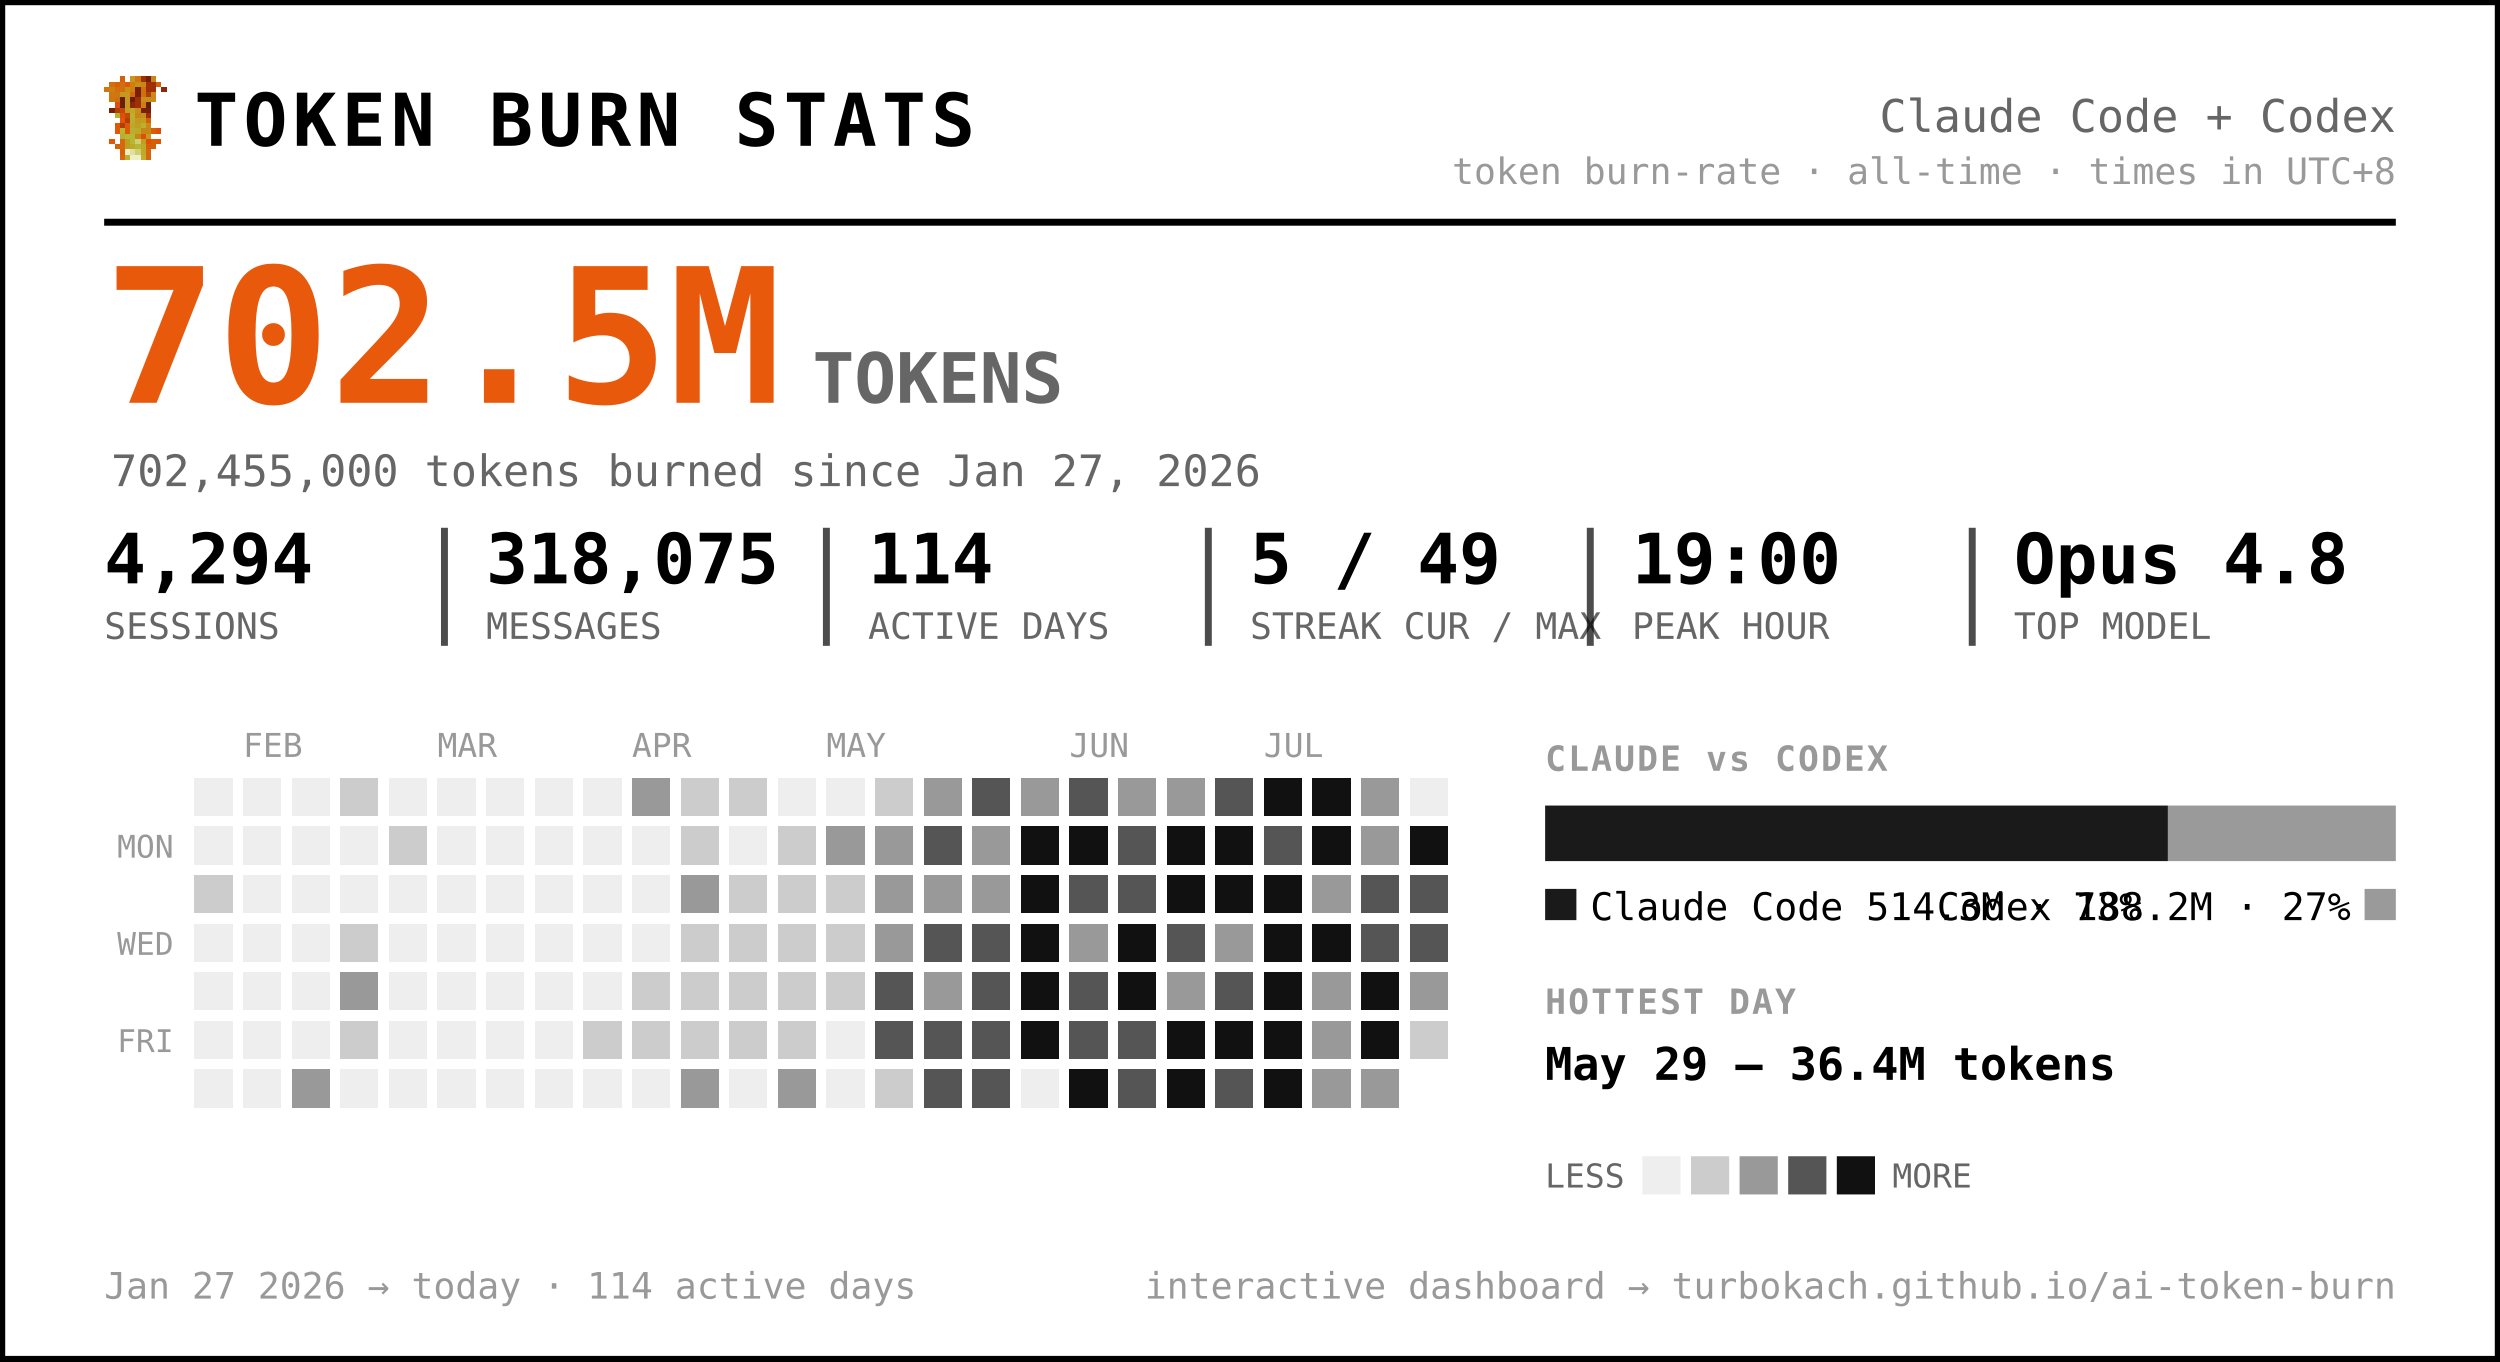
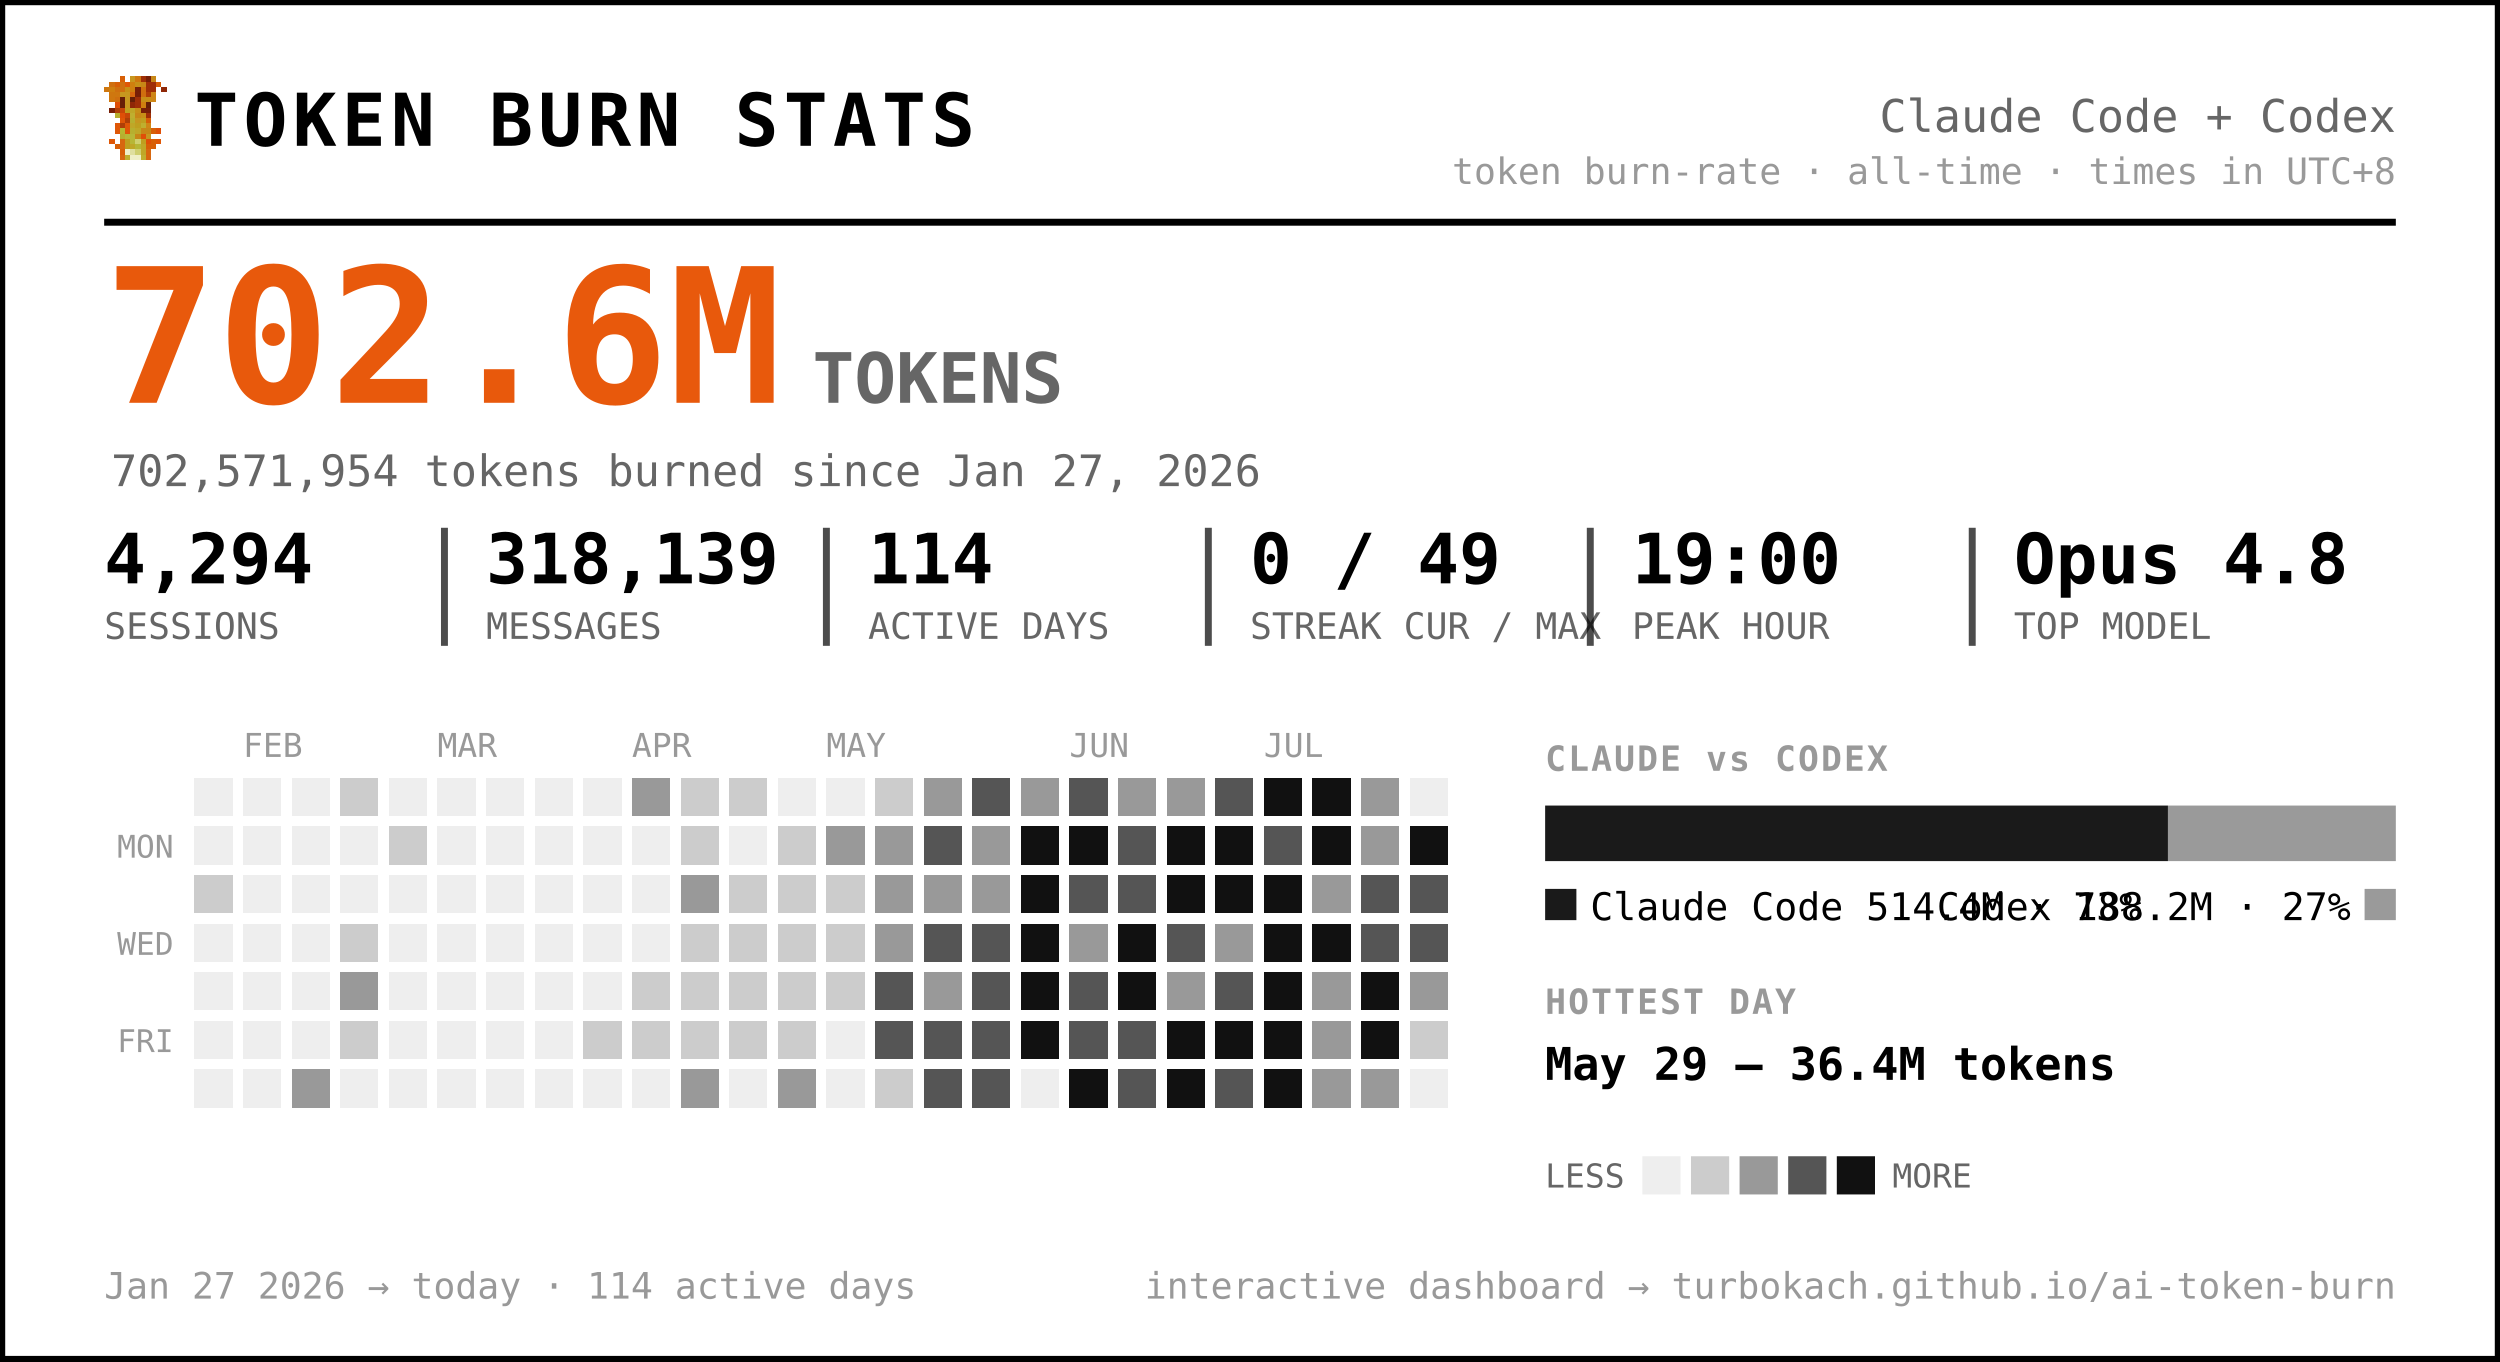
<svg xmlns="http://www.w3.org/2000/svg" width="720" height="392" viewBox="0 0 720 392" font-family="ui-monospace, 'SF Mono', 'Cascadia Code', Menlo, Consolas, monospace" role="img" aria-label="Token burn — Claude Code + Codex">
  <rect x="0.5" y="0.5" width="719" height="391" rx="0" fill="#ffffff" stroke="#000000" stroke-width="2" />
  <g transform="translate(30,22) scale(1.5)" shape-rendering="crispEdges">
    <rect x="3" y="0" width="1" height="1" fill="#d75f07" />
    <rect x="5" y="0" width="1" height="1" fill="#c7971f" />
    <rect x="6" y="0" width="1" height="1" fill="#cf770f" />
    <rect x="7" y="0" width="1" height="1" fill="#9f2f07" />
    <rect x="8" y="0" width="1" height="1" fill="#771f07" />
    <rect x="9" y="0" width="1" height="1" fill="#c78717" />
    <rect x="1" y="1" width="1" height="1" fill="#cf6f0f" />
    <rect x="2" y="1" width="1" height="1" fill="#d75f07" />
    <rect x="3" y="1" width="1" height="1" fill="#cf6f0f" />
    <rect x="4" y="1" width="1" height="1" fill="#df5707" />
    <rect x="5" y="1" width="1" height="1" fill="#cf7f0f" />
    <rect x="6" y="1" width="1" height="1" fill="#c78f17" />
    <rect x="7" y="1" width="1" height="1" fill="#c78717" />
    <rect x="8" y="1" width="1" height="1" fill="#9f2f07" />
    <rect x="9" y="1" width="1" height="1" fill="#9f2f07" />
    <rect x="10" y="1" width="1" height="1" fill="#d75f07" />
    <rect x="0" y="2" width="1" height="1" fill="#cf770f" />
    <rect x="1" y="2" width="1" height="1" fill="#cf7f0f" />
    <rect x="2" y="2" width="1" height="1" fill="#cf6f0f" />
    <rect x="3" y="2" width="1" height="1" fill="#cf6f0f" />
    <rect x="4" y="2" width="1" height="1" fill="#c78f17" />
    <rect x="5" y="2" width="1" height="1" fill="#cf7f0f" />
    <rect x="6" y="2" width="1" height="1" fill="#771f07" />
    <rect x="7" y="2" width="1" height="1" fill="#cf6f0f" />
    <rect x="8" y="2" width="1" height="1" fill="#9f2f07" />
    <rect x="9" y="2" width="1" height="1" fill="#9f2f07" />
    <rect x="11" y="2" width="1" height="1" fill="#8f2707" />
    <rect x="1" y="3" width="1" height="1" fill="#cf770f" />
    <rect x="2" y="3" width="1" height="1" fill="#cf770f" />
    <rect x="3" y="3" width="1" height="1" fill="#c7971f" />
    <rect x="4" y="3" width="1" height="1" fill="#c7971f" />
    <rect x="5" y="3" width="1" height="1" fill="#d7670f" />
    <rect x="6" y="3" width="1" height="1" fill="#771f07" />
    <rect x="7" y="3" width="1" height="1" fill="#cf6f0f" />
    <rect x="8" y="3" width="1" height="1" fill="#af3f07" />
    <rect x="9" y="3" width="1" height="1" fill="#cf8717" />
    <rect x="1" y="4" width="1" height="1" fill="#cf770f" />
    <rect x="2" y="4" width="1" height="1" fill="#cf6f0f" />
    <rect x="3" y="4" width="1" height="1" fill="#671f07" />
    <rect x="4" y="4" width="1" height="1" fill="#c7971f" />
    <rect x="5" y="4" width="1" height="1" fill="#671f07" />
    <rect x="6" y="4" width="1" height="1" fill="#9f2f07" />
    <rect x="7" y="4" width="1" height="1" fill="#c78f17" />
    <rect x="8" y="4" width="1" height="1" fill="#c78f17" />
    <rect x="9" y="4" width="1" height="1" fill="#cf8717" />
    <rect x="2" y="5" width="1" height="1" fill="#df4f07" />
    <rect x="3" y="5" width="1" height="1" fill="#671f07" />
    <rect x="4" y="5" width="1" height="1" fill="#c7971f" />
    <rect x="5" y="5" width="1" height="1" fill="#8f2707" />
    <rect x="6" y="5" width="1" height="1" fill="#9f2f07" />
    <rect x="7" y="5" width="1" height="1" fill="#cf7f0f" />
    <rect x="8" y="5" width="1" height="1" fill="#671f07" />
    <rect x="1" y="6" width="1" height="1" fill="#771f07" />
    <rect x="2" y="6" width="1" height="1" fill="#af3f07" />
    <rect x="3" y="6" width="1" height="1" fill="#c74707" />
    <rect x="4" y="6" width="1" height="1" fill="#bf9f1f" />
    <rect x="5" y="6" width="1" height="1" fill="#bfa727" />
    <rect x="6" y="6" width="1" height="1" fill="#c78f17" />
    <rect x="7" y="6" width="1" height="1" fill="#771f07" />
    <rect x="8" y="6" width="1" height="1" fill="#771f07" />
    <rect x="2" y="7" width="1" height="1" fill="#b7af2f" />
    <rect x="3" y="7" width="1" height="1" fill="#df4f07" />
    <rect x="4" y="7" width="1" height="1" fill="#c74707" />
    <rect x="5" y="7" width="1" height="1" fill="#bfaf2f" />
    <rect x="6" y="7" width="1" height="1" fill="#c78717" />
    <rect x="7" y="7" width="1" height="1" fill="#c78f17" />
    <rect x="8" y="7" width="1" height="1" fill="#9f2f07" />
    <rect x="3" y="8" width="1" height="1" fill="#df5707" />
    <rect x="4" y="8" width="1" height="1" fill="#af3f07" />
    <rect x="5" y="8" width="1" height="1" fill="#b7af2f" />
    <rect x="6" y="8" width="1" height="1" fill="#c7971f" />
    <rect x="7" y="8" width="1" height="1" fill="#bf9f1f" />
    <rect x="8" y="8" width="1" height="1" fill="#d75f07" />
    <rect x="2" y="9" width="1" height="1" fill="#df5707" />
    <rect x="3" y="9" width="1" height="1" fill="#af3f07" />
    <rect x="4" y="9" width="1" height="1" fill="#df5707" />
    <rect x="5" y="9" width="1" height="1" fill="#bfa727" />
    <rect x="6" y="9" width="1" height="1" fill="#bf9f1f" />
    <rect x="7" y="9" width="1" height="1" fill="#bfaf2f" />
    <rect x="8" y="9" width="1" height="1" fill="#cf8717" />
    <rect x="2" y="10" width="1" height="1" fill="#df5707" />
    <rect x="3" y="10" width="1" height="1" fill="#b7b72f" />
    <rect x="4" y="10" width="1" height="1" fill="#df5707" />
    <rect x="5" y="10" width="1" height="1" fill="#b7af2f" />
    <rect x="6" y="10" width="1" height="1" fill="#bfa727" />
    <rect x="7" y="10" width="1" height="1" fill="#c78717" />
    <rect x="8" y="10" width="1" height="1" fill="#c78717" />
    <rect x="9" y="10" width="1" height="1" fill="#d75f07" />
    <rect x="10" y="10" width="1" height="1" fill="#df4f07" />
    <rect x="3" y="11" width="1" height="1" fill="#b7af2f" />
    <rect x="4" y="11" width="1" height="1" fill="#b7b737" />
    <rect x="5" y="11" width="1" height="1" fill="#b7b737" />
    <rect x="6" y="11" width="1" height="1" fill="#c78717" />
    <rect x="7" y="11" width="1" height="1" fill="#df4f07" />
    <rect x="8" y="11" width="1" height="1" fill="#c7971f" />
    <rect x="1" y="12" width="1" height="1" fill="#df5707" />
    <rect x="3" y="12" width="1" height="1" fill="#d7670f" />
    <rect x="4" y="12" width="1" height="1" fill="#bf9f1f" />
    <rect x="5" y="12" width="1" height="1" fill="#b7b737" />
    <rect x="6" y="12" width="1" height="1" fill="#cfcf6f" />
    <rect x="7" y="12" width="1" height="1" fill="#bf9f1f" />
    <rect x="8" y="12" width="1" height="1" fill="#df4f07" />
    <rect x="9" y="12" width="1" height="1" fill="#d75f07" />
    <rect x="10" y="12" width="1" height="1" fill="#df5707" />
    <rect x="2" y="13" width="1" height="1" fill="#d75f07" />
    <rect x="3" y="13" width="1" height="1" fill="#d7670f" />
    <rect x="4" y="13" width="1" height="1" fill="#bf9f1f" />
    <rect x="5" y="13" width="1" height="1" fill="#bfa727" />
    <rect x="6" y="13" width="1" height="1" fill="#b7b737" />
    <rect x="7" y="13" width="1" height="1" fill="#bfa727" />
    <rect x="8" y="13" width="1" height="1" fill="#d75f07" />
    <rect x="9" y="13" width="1" height="1" fill="#d75f07" />
    <rect x="3" y="14" width="1" height="1" fill="#d75f07" />
    <rect x="4" y="14" width="1" height="1" fill="#efefc7" />
    <rect x="5" y="14" width="1" height="1" fill="#dfdf9f" />
    <rect x="6" y="14" width="1" height="1" fill="#cfcf6f" />
    <rect x="7" y="14" width="1" height="1" fill="#bfa727" />
    <rect x="8" y="14" width="1" height="1" fill="#d7670f" />
    <rect x="3" y="15" width="1" height="1" fill="#d7670f" />
    <rect x="4" y="15" width="1" height="1" fill="#bfaf2f" />
    <rect x="5" y="15" width="1" height="1" fill="#efefc7" />
    <rect x="6" y="15" width="1" height="1" fill="#efefc7" />
    <rect x="7" y="15" width="1" height="1" fill="#bfaf2f" />
    <rect x="8" y="15" width="1" height="1" fill="#d7670f" />
  </g>
  <text x="56.0" y="42.0" font-size="21" fill="#000000" font-weight="800" letter-spacing="1.5">TOKEN BURN STATS</text>
  <text x="690.0" y="38.0" font-size="13" fill="#666666" text-anchor="end">Claude Code + Codex</text>
  <text x="690.0" y="53.0" font-size="10.5" fill="#999999" text-anchor="end">token burn-rate · all-time · times in UTC+8</text>
  <line x1="30" y1="64" x2="690" y2="64" stroke="#000000" stroke-width="2" />
-   <text x="30.0" y="116.0" font-size="54" fill="#e8590c" font-weight="800">702.5M</text>
+   <text x="30.0" y="116.0" font-size="54" fill="#e8590c" font-weight="800">702.6M</text>
  <text x="234.0" y="116.0" font-size="20" fill="#666666" font-weight="600">TOKENS</text>
-   <text x="32.0" y="140.0" font-size="12.5" fill="#666666">702,455,000 tokens burned since Jan 27, 2026</text>
+   <text x="32.0" y="140.0" font-size="12.5" fill="#666666">702,571,954 tokens burned since Jan 27, 2026</text>
  <text x="30.0" y="168.0" font-size="20" fill="#000000" font-weight="700">4,294</text>
  <text x="30.0" y="184.0" font-size="10.5" fill="#666666">SESSIONS</text>
-   <text x="140.0" y="168.0" font-size="20" fill="#000000" font-weight="700">318,075</text>
+   <text x="140.0" y="168.0" font-size="20" fill="#000000" font-weight="700">318,139</text>
  <text x="140.0" y="184.0" font-size="10.5" fill="#666666">MESSAGES</text>
  <line x1="128.0" y1="152" x2="128.0" y2="186" stroke="#000000" stroke-width="2" opacity="0.7" />
  <text x="250.0" y="168.0" font-size="20" fill="#000000" font-weight="700">114</text>
  <text x="250.0" y="184.0" font-size="10.5" fill="#666666">ACTIVE DAYS</text>
  <line x1="238.0" y1="152" x2="238.0" y2="186" stroke="#000000" stroke-width="2" opacity="0.7" />
-   <text x="360.0" y="168.0" font-size="20" fill="#000000" font-weight="700">5 / 49</text>
+   <text x="360.0" y="168.0" font-size="20" fill="#000000" font-weight="700">0 / 49</text>
  <text x="360.0" y="184.0" font-size="10.5" fill="#666666">STREAK CUR / MAX</text>
  <line x1="348.0" y1="152" x2="348.0" y2="186" stroke="#000000" stroke-width="2" opacity="0.7" />
  <text x="470.0" y="168.0" font-size="20" fill="#000000" font-weight="700">19:00</text>
  <text x="470.0" y="184.0" font-size="10.5" fill="#666666">PEAK HOUR</text>
  <line x1="458.0" y1="152" x2="458.0" y2="186" stroke="#000000" stroke-width="2" opacity="0.7" />
  <text x="580.0" y="168.0" font-size="20" fill="#000000" font-weight="700">Opus 4.8</text>
  <text x="580.0" y="184.0" font-size="10.5" fill="#666666">TOP MODEL</text>
  <line x1="568.0" y1="152" x2="568.0" y2="186" stroke="#000000" stroke-width="2" opacity="0.7" />
  <text x="70.0" y="218.0" font-size="9.5" fill="#999999">FEB</text>
  <text x="126.0" y="218.0" font-size="9.5" fill="#999999">MAR</text>
  <text x="182.0" y="218.0" font-size="9.5" fill="#999999">APR</text>
  <text x="238.0" y="218.0" font-size="9.5" fill="#999999">MAY</text>
  <text x="308.0" y="218.0" font-size="9.5" fill="#999999">JUN</text>
  <text x="364.0" y="218.0" font-size="9.5" fill="#999999">JUL</text>
  <text x="50.0" y="247.0" font-size="9" fill="#999999" text-anchor="end">MON</text>
  <text x="50.0" y="275.0" font-size="9" fill="#999999" text-anchor="end">WED</text>
  <text x="50.0" y="303.0" font-size="9" fill="#999999" text-anchor="end">FRI</text>
  <g shape-rendering="crispEdges">
    <rect x="224" y="308" width="11" height="11" rx="0" fill="#999999" />
    <rect x="238" y="252" width="11" height="11" rx="0" fill="#cccccc" />
    <rect x="252" y="224" width="11" height="11" rx="0" fill="#cccccc" />
    <rect x="252" y="266" width="11" height="11" rx="0" fill="#999999" />
    <rect x="252" y="280" width="11" height="11" rx="0" fill="#555555" />
    <rect x="252" y="294" width="11" height="11" rx="0" fill="#555555" />
    <rect x="252" y="308" width="11" height="11" rx="0" fill="#cccccc" />
    <rect x="266" y="224" width="11" height="11" rx="0" fill="#999999" />
    <rect x="266" y="238" width="11" height="11" rx="0" fill="#555555" />
    <rect x="266" y="252" width="11" height="11" rx="0" fill="#999999" />
    <rect x="266" y="266" width="11" height="11" rx="0" fill="#555555" />
    <rect x="266" y="280" width="11" height="11" rx="0" fill="#999999" />
    <rect x="266" y="294" width="11" height="11" rx="0" fill="#555555" />
    <rect x="266" y="308" width="11" height="11" rx="0" fill="#555555" />
    <rect x="280" y="224" width="11" height="11" rx="0" fill="#555555" />
    <rect x="280" y="238" width="11" height="11" rx="0" fill="#999999" />
    <rect x="280" y="252" width="11" height="11" rx="0" fill="#999999" />
    <rect x="280" y="266" width="11" height="11" rx="0" fill="#555555" />
    <rect x="280" y="280" width="11" height="11" rx="0" fill="#555555" />
    <rect x="280" y="294" width="11" height="11" rx="0" fill="#555555" />
    <rect x="280" y="308" width="11" height="11" rx="0" fill="#555555" />
    <rect x="294" y="224" width="11" height="11" rx="0" fill="#999999" />
    <rect x="294" y="238" width="11" height="11" rx="0" fill="#111111" />
    <rect x="294" y="252" width="11" height="11" rx="0" fill="#111111" />
    <rect x="294" y="266" width="11" height="11" rx="0" fill="#111111" />
    <rect x="294" y="280" width="11" height="11" rx="0" fill="#111111" />
    <rect x="294" y="294" width="11" height="11" rx="0" fill="#111111" />
    <rect x="308" y="224" width="11" height="11" rx="0" fill="#555555" />
    <rect x="308" y="238" width="11" height="11" rx="0" fill="#111111" />
    <rect x="308" y="252" width="11" height="11" rx="0" fill="#555555" />
    <rect x="308" y="266" width="11" height="11" rx="0" fill="#999999" />
    <rect x="308" y="280" width="11" height="11" rx="0" fill="#555555" />
    <rect x="308" y="294" width="11" height="11" rx="0" fill="#555555" />
    <rect x="308" y="308" width="11" height="11" rx="0" fill="#111111" />
    <rect x="322" y="224" width="11" height="11" rx="0" fill="#999999" />
    <rect x="322" y="238" width="11" height="11" rx="0" fill="#555555" />
    <rect x="322" y="252" width="11" height="11" rx="0" fill="#555555" />
    <rect x="322" y="266" width="11" height="11" rx="0" fill="#111111" />
    <rect x="322" y="280" width="11" height="11" rx="0" fill="#111111" />
    <rect x="322" y="294" width="11" height="11" rx="0" fill="#555555" />
    <rect x="322" y="308" width="11" height="11" rx="0" fill="#555555" />
    <rect x="336" y="224" width="11" height="11" rx="0" fill="#999999" />
    <rect x="336" y="238" width="11" height="11" rx="0" fill="#111111" />
    <rect x="336" y="252" width="11" height="11" rx="0" fill="#111111" />
    <rect x="336" y="266" width="11" height="11" rx="0" fill="#555555" />
    <rect x="336" y="280" width="11" height="11" rx="0" fill="#999999" />
    <rect x="336" y="294" width="11" height="11" rx="0" fill="#111111" />
    <rect x="336" y="308" width="11" height="11" rx="0" fill="#111111" />
    <rect x="350" y="224" width="11" height="11" rx="0" fill="#555555" />
    <rect x="350" y="238" width="11" height="11" rx="0" fill="#111111" />
    <rect x="350" y="252" width="11" height="11" rx="0" fill="#111111" />
    <rect x="350" y="266" width="11" height="11" rx="0" fill="#999999" />
    <rect x="350" y="280" width="11" height="11" rx="0" fill="#555555" />
    <rect x="350" y="294" width="11" height="11" rx="0" fill="#111111" />
    <rect x="350" y="308" width="11" height="11" rx="0" fill="#555555" />
    <rect x="364" y="224" width="11" height="11" rx="0" fill="#111111" />
    <rect x="364" y="238" width="11" height="11" rx="0" fill="#555555" />
    <rect x="364" y="252" width="11" height="11" rx="0" fill="#111111" />
    <rect x="364" y="266" width="11" height="11" rx="0" fill="#111111" />
    <rect x="364" y="280" width="11" height="11" rx="0" fill="#111111" />
    <rect x="364" y="294" width="11" height="11" rx="0" fill="#111111" />
    <rect x="364" y="308" width="11" height="11" rx="0" fill="#111111" />
    <rect x="378" y="224" width="11" height="11" rx="0" fill="#111111" />
    <rect x="378" y="238" width="11" height="11" rx="0" fill="#111111" />
    <rect x="378" y="252" width="11" height="11" rx="0" fill="#999999" />
    <rect x="378" y="266" width="11" height="11" rx="0" fill="#111111" />
    <rect x="378" y="280" width="11" height="11" rx="0" fill="#999999" />
    <rect x="378" y="294" width="11" height="11" rx="0" fill="#999999" />
    <rect x="378" y="308" width="11" height="11" rx="0" fill="#999999" />
    <rect x="392" y="224" width="11" height="11" rx="0" fill="#999999" />
    <rect x="392" y="238" width="11" height="11" rx="0" fill="#999999" />
    <rect x="392" y="252" width="11" height="11" rx="0" fill="#555555" />
    <rect x="392" y="266" width="11" height="11" rx="0" fill="#555555" />
    <rect x="392" y="280" width="11" height="11" rx="0" fill="#111111" />
    <rect x="392" y="294" width="11" height="11" rx="0" fill="#111111" />
    <rect x="392" y="308" width="11" height="11" rx="0" fill="#999999" />
    <rect x="406" y="238" width="11" height="11" rx="0" fill="#111111" />
    <rect x="406" y="252" width="11" height="11" rx="0" fill="#555555" />
    <rect x="406" y="266" width="11" height="11" rx="0" fill="#555555" />
    <rect x="406" y="280" width="11" height="11" rx="0" fill="#999999" />
    <rect x="406" y="294" width="11" height="11" rx="0" fill="#cccccc" />
    <rect x="56" y="252" width="11" height="11" rx="0" fill="#cccccc" />
    <rect x="84" y="308" width="11" height="11" rx="0" fill="#999999" />
    <rect x="98" y="224" width="11" height="11" rx="0" fill="#cccccc" />
    <rect x="98" y="266" width="11" height="11" rx="0" fill="#cccccc" />
    <rect x="98" y="280" width="11" height="11" rx="0" fill="#999999" />
    <rect x="98" y="294" width="11" height="11" rx="0" fill="#cccccc" />
    <rect x="112" y="238" width="11" height="11" rx="0" fill="#cccccc" />
    <rect x="168" y="294" width="11" height="11" rx="0" fill="#cccccc" />
    <rect x="182" y="224" width="11" height="11" rx="0" fill="#999999" />
    <rect x="182" y="280" width="11" height="11" rx="0" fill="#cccccc" />
    <rect x="182" y="294" width="11" height="11" rx="0" fill="#cccccc" />
    <rect x="196" y="224" width="11" height="11" rx="0" fill="#cccccc" />
    <rect x="196" y="238" width="11" height="11" rx="0" fill="#cccccc" />
    <rect x="196" y="252" width="11" height="11" rx="0" fill="#999999" />
    <rect x="196" y="266" width="11" height="11" rx="0" fill="#cccccc" />
    <rect x="196" y="280" width="11" height="11" rx="0" fill="#cccccc" />
    <rect x="196" y="294" width="11" height="11" rx="0" fill="#cccccc" />
    <rect x="196" y="308" width="11" height="11" rx="0" fill="#999999" />
    <rect x="210" y="224" width="11" height="11" rx="0" fill="#cccccc" />
    <rect x="210" y="252" width="11" height="11" rx="0" fill="#cccccc" />
    <rect x="210" y="266" width="11" height="11" rx="0" fill="#cccccc" />
    <rect x="210" y="280" width="11" height="11" rx="0" fill="#cccccc" />
    <rect x="210" y="294" width="11" height="11" rx="0" fill="#cccccc" />
    <rect x="224" y="238" width="11" height="11" rx="0" fill="#cccccc" />
    <rect x="224" y="252" width="11" height="11" rx="0" fill="#cccccc" />
    <rect x="224" y="266" width="11" height="11" rx="0" fill="#cccccc" />
    <rect x="224" y="280" width="11" height="11" rx="0" fill="#cccccc" />
    <rect x="224" y="294" width="11" height="11" rx="0" fill="#cccccc" />
    <rect x="238" y="238" width="11" height="11" rx="0" fill="#999999" />
    <rect x="238" y="266" width="11" height="11" rx="0" fill="#cccccc" />
    <rect x="238" y="280" width="11" height="11" rx="0" fill="#cccccc" />
    <rect x="252" y="238" width="11" height="11" rx="0" fill="#999999" />
    <rect x="252" y="252" width="11" height="11" rx="0" fill="#999999" />
    <rect x="56" y="224" width="11" height="11" rx="0" fill="#eeeeee" />
    <rect x="56" y="238" width="11" height="11" rx="0" fill="#eeeeee" />
    <rect x="56" y="266" width="11" height="11" rx="0" fill="#eeeeee" />
    <rect x="56" y="280" width="11" height="11" rx="0" fill="#eeeeee" />
    <rect x="56" y="294" width="11" height="11" rx="0" fill="#eeeeee" />
    <rect x="56" y="308" width="11" height="11" rx="0" fill="#eeeeee" />
    <rect x="70" y="224" width="11" height="11" rx="0" fill="#eeeeee" />
    <rect x="70" y="238" width="11" height="11" rx="0" fill="#eeeeee" />
    <rect x="70" y="252" width="11" height="11" rx="0" fill="#eeeeee" />
    <rect x="70" y="266" width="11" height="11" rx="0" fill="#eeeeee" />
    <rect x="70" y="280" width="11" height="11" rx="0" fill="#eeeeee" />
    <rect x="70" y="294" width="11" height="11" rx="0" fill="#eeeeee" />
    <rect x="70" y="308" width="11" height="11" rx="0" fill="#eeeeee" />
    <rect x="84" y="224" width="11" height="11" rx="0" fill="#eeeeee" />
    <rect x="84" y="238" width="11" height="11" rx="0" fill="#eeeeee" />
    <rect x="84" y="252" width="11" height="11" rx="0" fill="#eeeeee" />
    <rect x="84" y="266" width="11" height="11" rx="0" fill="#eeeeee" />
    <rect x="84" y="280" width="11" height="11" rx="0" fill="#eeeeee" />
    <rect x="84" y="294" width="11" height="11" rx="0" fill="#eeeeee" />
    <rect x="98" y="238" width="11" height="11" rx="0" fill="#eeeeee" />
    <rect x="98" y="252" width="11" height="11" rx="0" fill="#eeeeee" />
    <rect x="98" y="308" width="11" height="11" rx="0" fill="#eeeeee" />
    <rect x="112" y="224" width="11" height="11" rx="0" fill="#eeeeee" />
    <rect x="112" y="252" width="11" height="11" rx="0" fill="#eeeeee" />
    <rect x="112" y="266" width="11" height="11" rx="0" fill="#eeeeee" />
    <rect x="112" y="280" width="11" height="11" rx="0" fill="#eeeeee" />
    <rect x="112" y="294" width="11" height="11" rx="0" fill="#eeeeee" />
    <rect x="112" y="308" width="11" height="11" rx="0" fill="#eeeeee" />
    <rect x="126" y="224" width="11" height="11" rx="0" fill="#eeeeee" />
    <rect x="126" y="238" width="11" height="11" rx="0" fill="#eeeeee" />
    <rect x="126" y="252" width="11" height="11" rx="0" fill="#eeeeee" />
    <rect x="126" y="266" width="11" height="11" rx="0" fill="#eeeeee" />
    <rect x="126" y="280" width="11" height="11" rx="0" fill="#eeeeee" />
    <rect x="126" y="294" width="11" height="11" rx="0" fill="#eeeeee" />
    <rect x="126" y="308" width="11" height="11" rx="0" fill="#eeeeee" />
    <rect x="140" y="224" width="11" height="11" rx="0" fill="#eeeeee" />
    <rect x="140" y="238" width="11" height="11" rx="0" fill="#eeeeee" />
    <rect x="140" y="252" width="11" height="11" rx="0" fill="#eeeeee" />
    <rect x="140" y="266" width="11" height="11" rx="0" fill="#eeeeee" />
    <rect x="140" y="280" width="11" height="11" rx="0" fill="#eeeeee" />
    <rect x="140" y="294" width="11" height="11" rx="0" fill="#eeeeee" />
    <rect x="140" y="308" width="11" height="11" rx="0" fill="#eeeeee" />
    <rect x="154" y="224" width="11" height="11" rx="0" fill="#eeeeee" />
    <rect x="154" y="238" width="11" height="11" rx="0" fill="#eeeeee" />
    <rect x="154" y="252" width="11" height="11" rx="0" fill="#eeeeee" />
    <rect x="154" y="266" width="11" height="11" rx="0" fill="#eeeeee" />
    <rect x="154" y="280" width="11" height="11" rx="0" fill="#eeeeee" />
    <rect x="154" y="294" width="11" height="11" rx="0" fill="#eeeeee" />
    <rect x="154" y="308" width="11" height="11" rx="0" fill="#eeeeee" />
    <rect x="168" y="224" width="11" height="11" rx="0" fill="#eeeeee" />
    <rect x="168" y="238" width="11" height="11" rx="0" fill="#eeeeee" />
    <rect x="168" y="252" width="11" height="11" rx="0" fill="#eeeeee" />
    <rect x="168" y="266" width="11" height="11" rx="0" fill="#eeeeee" />
    <rect x="168" y="280" width="11" height="11" rx="0" fill="#eeeeee" />
    <rect x="168" y="308" width="11" height="11" rx="0" fill="#eeeeee" />
    <rect x="182" y="238" width="11" height="11" rx="0" fill="#eeeeee" />
    <rect x="182" y="252" width="11" height="11" rx="0" fill="#eeeeee" />
    <rect x="182" y="266" width="11" height="11" rx="0" fill="#eeeeee" />
    <rect x="182" y="308" width="11" height="11" rx="0" fill="#eeeeee" />
    <rect x="210" y="238" width="11" height="11" rx="0" fill="#eeeeee" />
    <rect x="210" y="308" width="11" height="11" rx="0" fill="#eeeeee" />
    <rect x="224" y="224" width="11" height="11" rx="0" fill="#eeeeee" />
    <rect x="238" y="224" width="11" height="11" rx="0" fill="#eeeeee" />
    <rect x="238" y="294" width="11" height="11" rx="0" fill="#eeeeee" />
    <rect x="238" y="308" width="11" height="11" rx="0" fill="#eeeeee" />
    <rect x="294" y="308" width="11" height="11" rx="0" fill="#eeeeee" />
    <rect x="406" y="224" width="11" height="11" rx="0" fill="#eeeeee" />
+     <rect x="406" y="308" width="11" height="11" rx="0" fill="#eeeeee" />
  </g>
  <text x="445.0" y="222.0" font-size="10" fill="#999999" font-weight="700" letter-spacing="0.6">CLAUDE vs CODEX</text>
-   <path d="M445.00,232 H624.36 L624.36,232 V248.00 L624.36,248.00 H445.00 L445.00,248.00 V232.00 L445.00,232.00 Z" fill="#1a1a1a" />
-   <path d="M624.36,232 H690.00 L690.00,232 V248.00 L690.00,248.00 H624.36 L624.36,248.00 V232.00 L624.36,232.00 Z" fill="#9a9a9a" />
+   <path d="M445.00,232 H624.37 L624.37,232 V248.00 L624.37,248.00 H445.00 L445.00,248.00 V232.00 L445.00,232.00 Z" fill="#1a1a1a" />
+   <path d="M624.37,232 H690.00 L690.00,232 V248.00 L690.00,248.00 H624.37 L624.37,248.00 V232.00 L624.37,232.00 Z" fill="#9a9a9a" />
  <rect x="445" y="256" width="9" height="9" rx="0" fill="#1a1a1a" />
-   <text x="458.0" y="265.0" font-size="11" fill="#000000">Claude Code  514.3M · 73%</text>
+   <text x="458.0" y="265.0" font-size="11" fill="#000000">Claude Code  514.4M · 73%</text>
  <rect x="681.0" y="256" width="9" height="9" rx="0" fill="#9a9a9a" />
  <text x="677.0" y="265.0" font-size="11" fill="#000000" text-anchor="end">Codex  188.2M · 27%</text>
  <text x="445.0" y="292.0" font-size="10" fill="#999999" font-weight="700" letter-spacing="0.6">HOTTEST DAY</text>
  <text x="445.0" y="311.0" font-size="13" fill="#000000" font-weight="600">May 29 — 36.4M tokens</text>
  <text x="445.0" y="342.0" font-size="9.5" fill="#666666">LESS</text>
  <rect x="473" y="333" width="11" height="11" rx="0" fill="#eeeeee" />
  <rect x="487" y="333" width="11" height="11" rx="0" fill="#cccccc" />
  <rect x="501" y="333" width="11" height="11" rx="0" fill="#999999" />
  <rect x="515" y="333" width="11" height="11" rx="0" fill="#555555" />
  <rect x="529" y="333" width="11" height="11" rx="0" fill="#111111" />
  <text x="545.0" y="342.0" font-size="9.5" fill="#666666">MORE</text>
  <text x="30.0" y="374.0" font-size="10.5" fill="#999999">Jan 27 2026 → today  ·  114 active days</text>
  <text x="690.0" y="374.0" font-size="10.5" fill="#999999" text-anchor="end">interactive dashboard → turbokach.github.io/ai-token-burn</text>
</svg>
